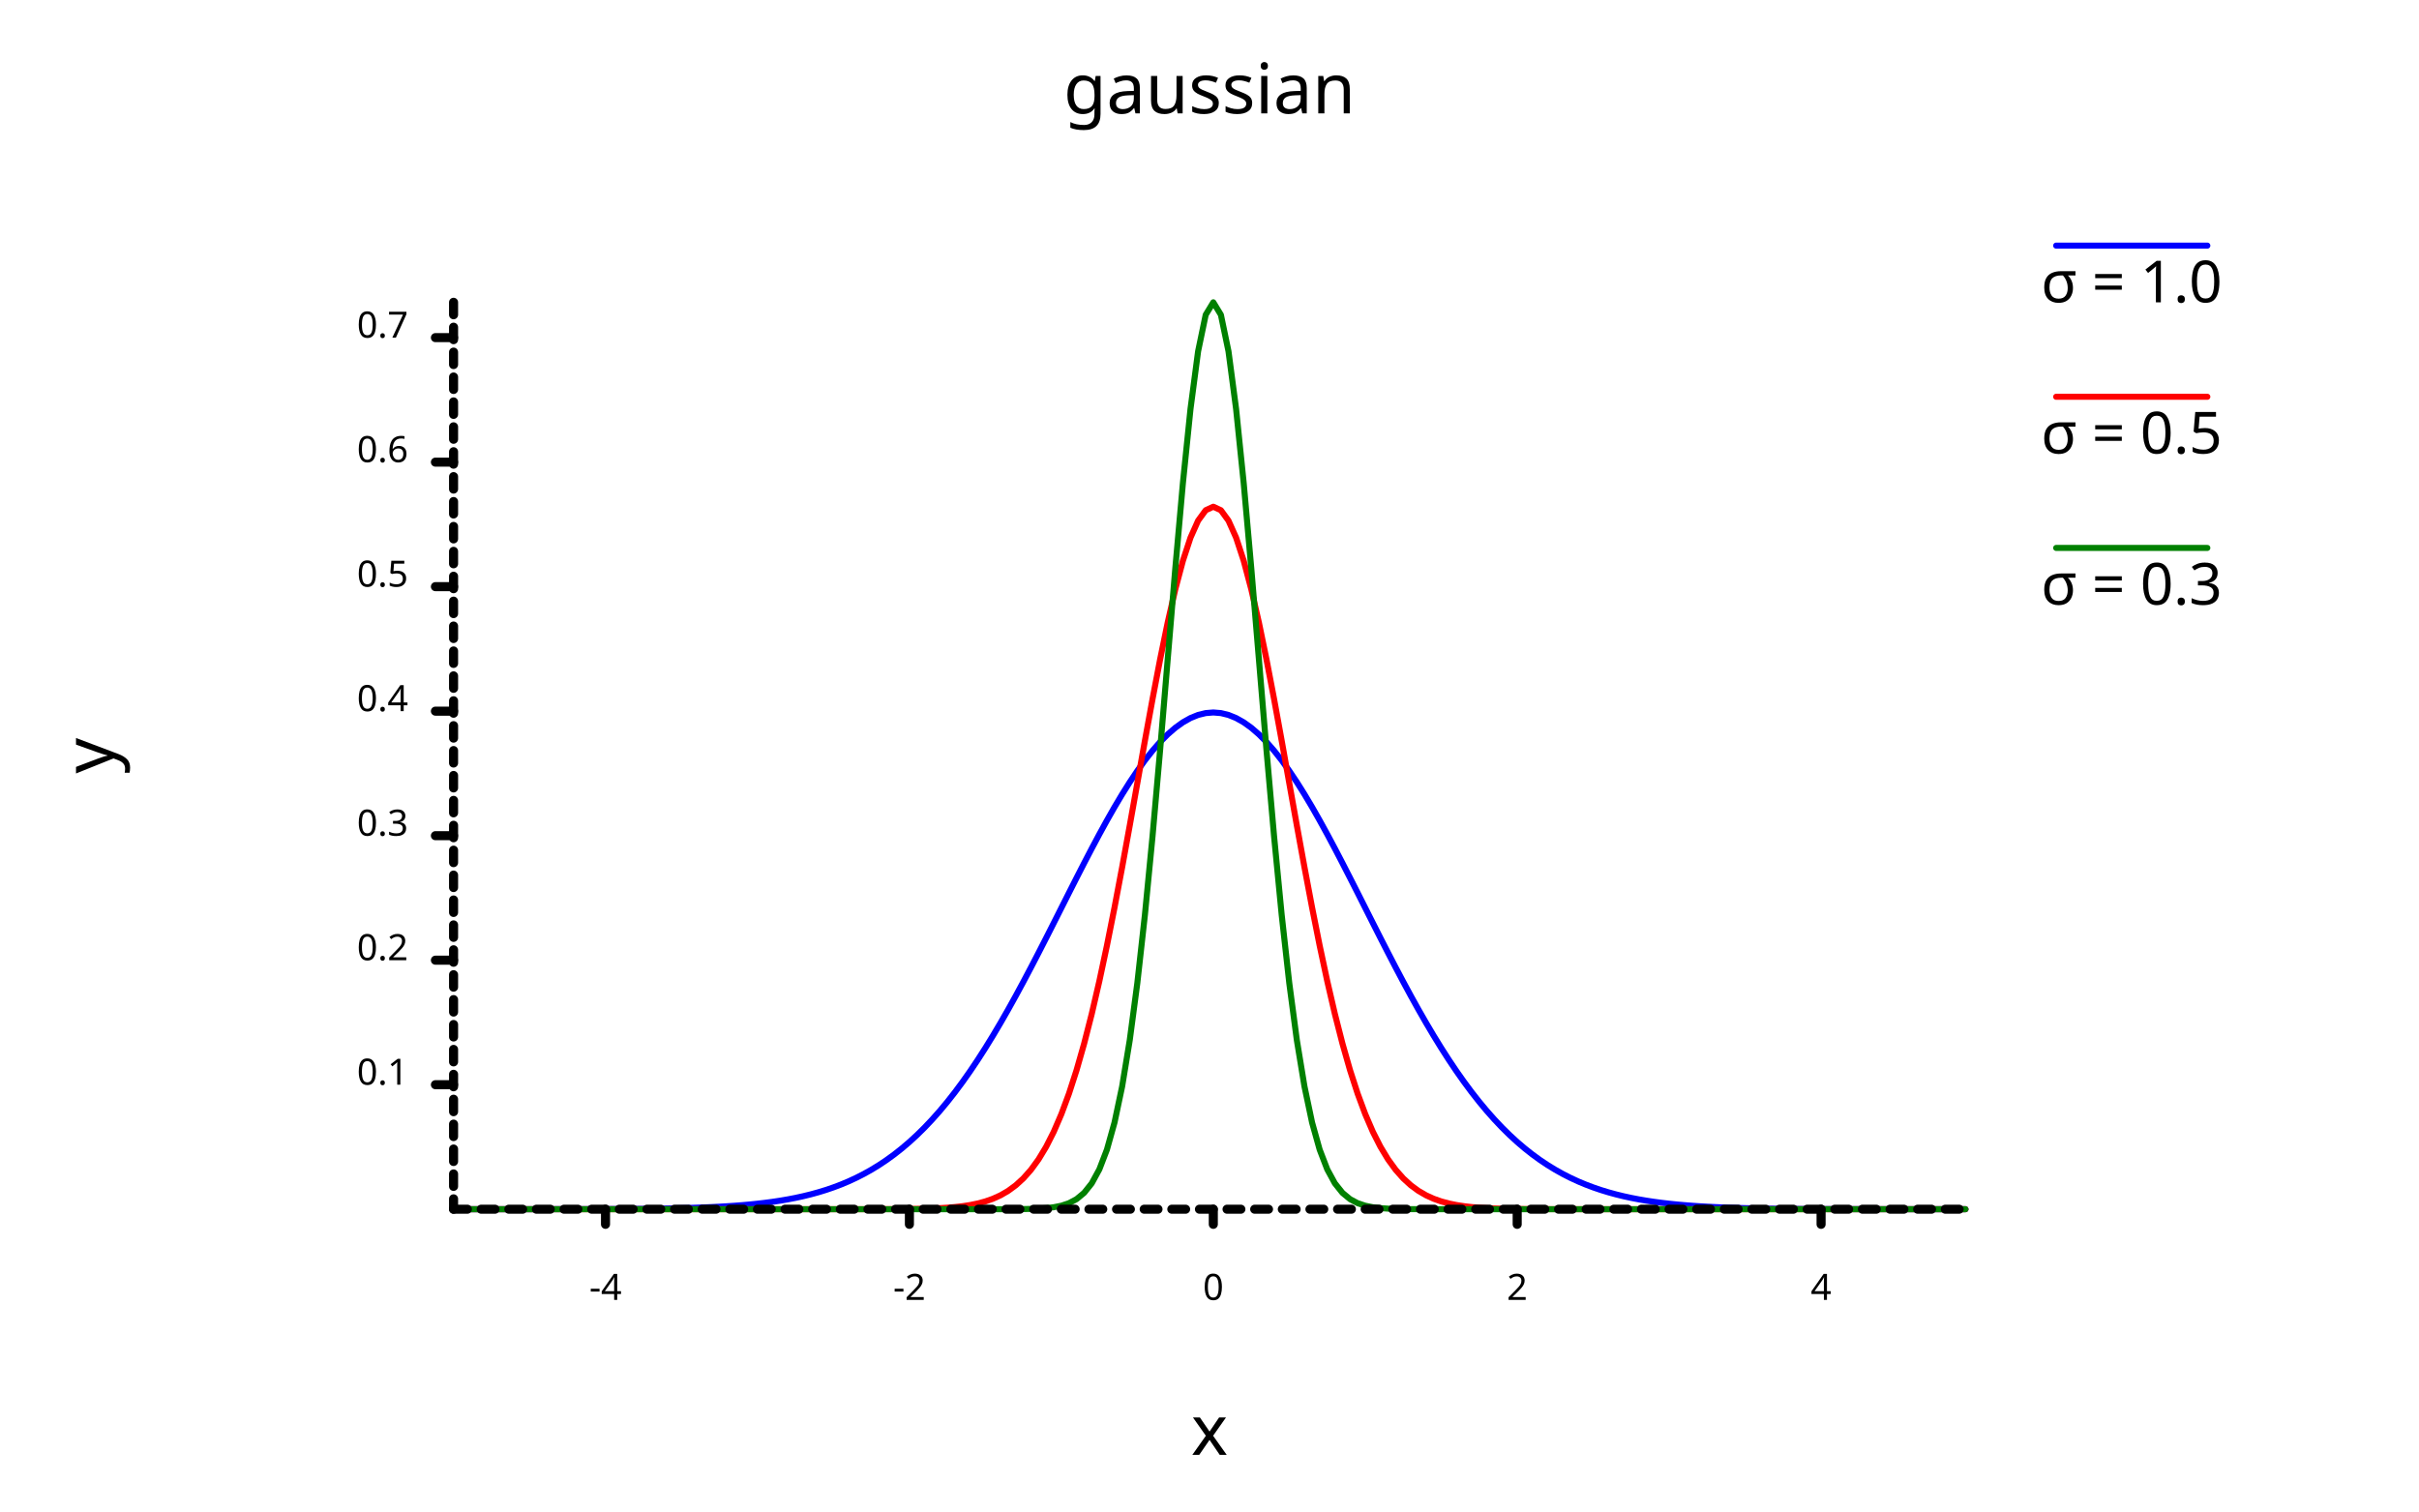
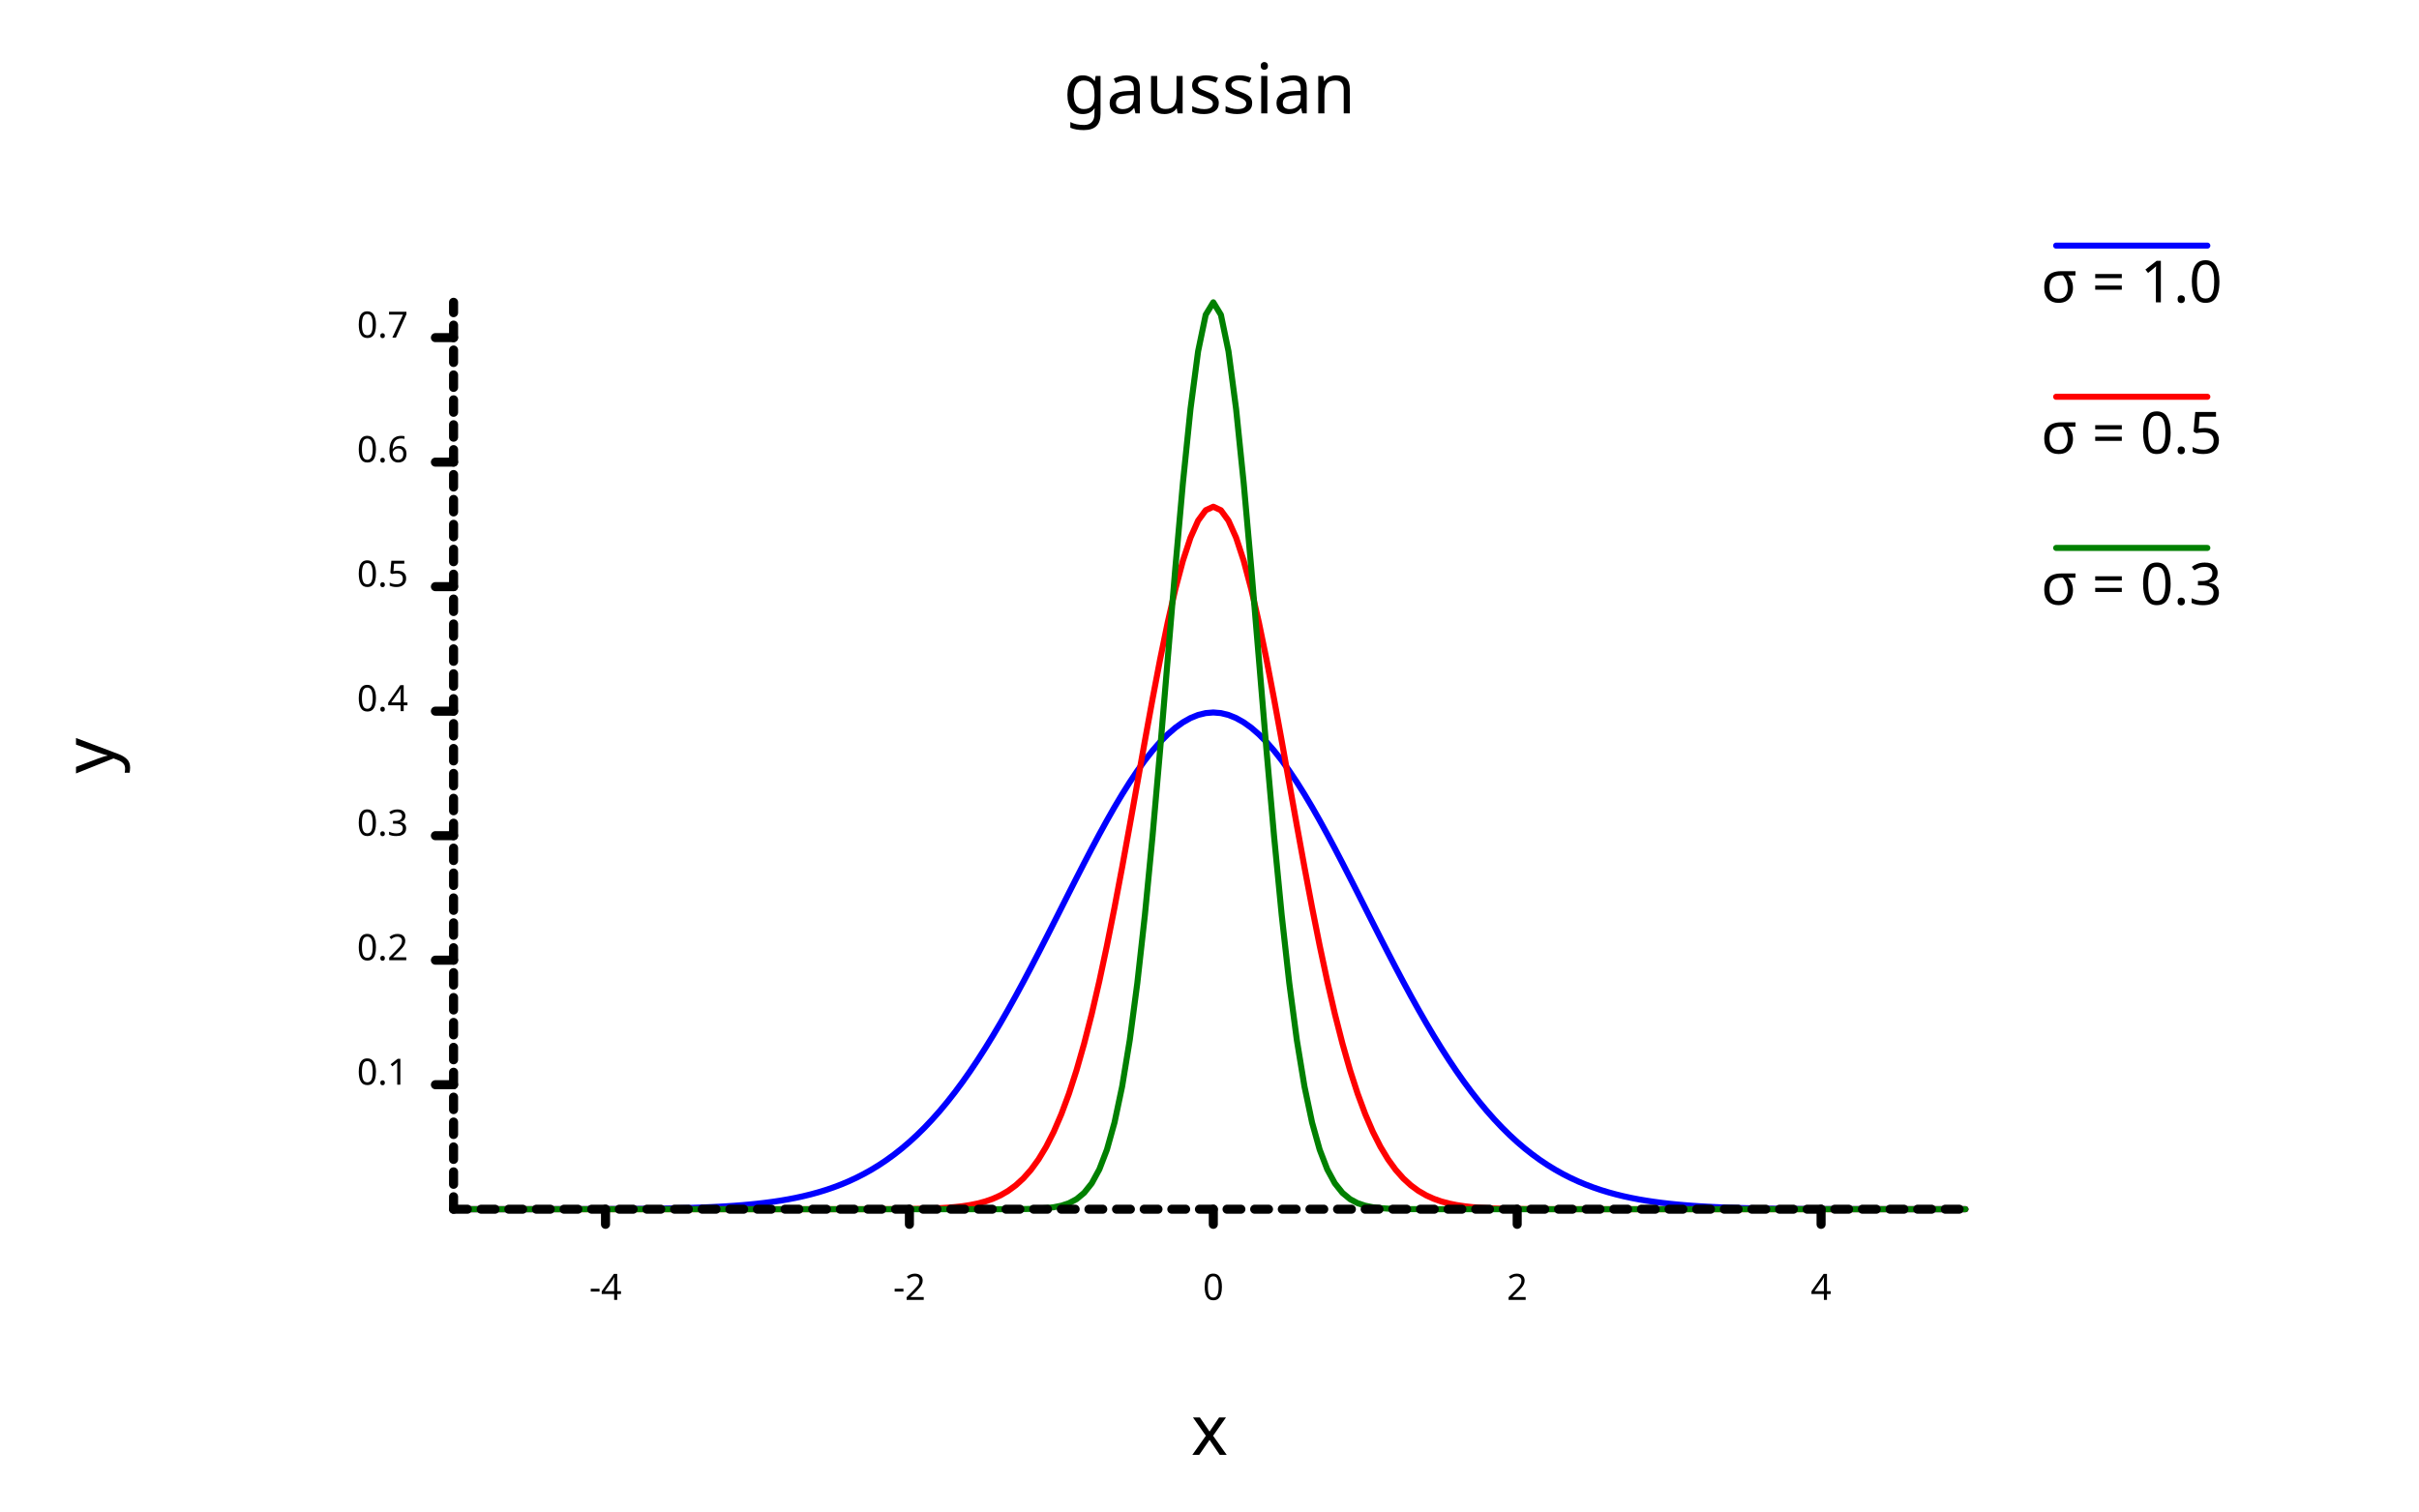
<svg xmlns="http://www.w3.org/2000/svg" width="800" class="poloto_background poloto" height="500" viewBox="0 0 800 500">
  <style>.poloto{stroke-linecap:round;stroke-linejoin:round;font-family:sans-serif;stroke-width:2;}.scatter{stroke-width:7}.poloto_text{fill:black;}.poloto_axis_lines{stroke:black;stroke-width:3;fill:none;stroke-dasharray:none}.poloto_background{background-color:aliceblue;}.poloto0stroke{stroke:blue;}.poloto1stroke{stroke:red;}.poloto2stroke{stroke:green;}.poloto3stroke{stroke:gold;}.poloto4stroke{stroke:aqua;}.poloto5stroke{stroke:lime;}.poloto6stroke{stroke:orange;}.poloto7stroke{stroke:chocolate;}.poloto0fill{fill:blue;}.poloto1fill{fill:red;}.poloto2fill{fill:green;}.poloto3fill{fill:gold;}.poloto4fill{fill:aqua;}.poloto5fill{fill:lime;}.poloto6fill{fill:orange;}.poloto7fill{fill:chocolate;}</style>
  <text class="poloto_text" alignment-baseline="middle" text-anchor="start" font-size="large" x="675" y="100">σ = 1.0</text>
  <line class="poloto0stroke poloto0legend" stroke="black" x1="680" x2="730" y1="81.25" y2="81.25" />
  <path class="poloto0stroke" fill="none" stroke="black" d=" M 150 399.999 L 152.513 399.999 L 155.025 399.999 L 157.538 399.999 L 160.05 399.998 L 162.563 399.998 L 165.075 399.997 L 167.588 399.997 L 170.101 399.996 L 172.613 399.995 L 175.126 399.993 L 177.638 399.992 L 180.151 399.99 L 182.663 399.987 L 185.176 399.984 L 187.688 399.98 L 190.201 399.976 L 192.714 399.97 L 195.226 399.963 L 197.739 399.955 L 200.251 399.945 L 202.764 399.933 L 205.276 399.918 L 207.789 399.901 L 210.302 399.88 L 212.814 399.855 L 215.327 399.825 L 217.839 399.79 L 220.352 399.748 L 222.864 399.699 L 225.377 399.641 L 227.889 399.572 L 230.402 399.492 L 232.915 399.399 L 235.427 399.291 L 237.94 399.164 L 240.452 399.018 L 242.965 398.849 L 245.477 398.654 L 247.99 398.431 L 250.503 398.175 L 253.015 397.882 L 255.528 397.548 L 258.04 397.169 L 260.553 396.74 L 263.065 396.255 L 265.578 395.708 L 268.09 395.094 L 270.603 394.405 L 273.116 393.637 L 275.628 392.78 L 278.141 391.829 L 280.653 390.776 L 283.166 389.613 L 285.678 388.333 L 288.191 386.927 L 290.704 385.389 L 293.216 383.71 L 295.729 381.884 L 298.241 379.903 L 300.754 377.762 L 303.266 375.454 L 305.779 372.974 L 308.291 370.318 L 310.804 367.482 L 313.317 364.464 L 315.829 361.263 L 318.342 357.879 L 320.854 354.314 L 323.367 350.571 L 325.879 346.654 L 328.392 342.571 L 330.905 338.33 L 333.417 333.941 L 335.93 329.417 L 338.442 324.77 L 340.955 320.018 L 343.467 315.179 L 345.98 310.271 L 348.492 305.316 L 351.005 300.337 L 353.518 295.358 L 356.03 290.405 L 358.543 285.503 L 361.055 280.682 L 363.568 275.967 L 366.08 271.389 L 368.593 266.974 L 371.106 262.751 L 373.618 258.748 L 376.131 254.991 L 378.643 251.506 L 381.156 248.317 L 383.668 245.446 L 386.181 242.914 L 388.693 240.739 L 391.206 238.937 L 393.719 237.521 L 396.231 236.503 L 398.744 235.889 L 401.256 235.683 L 403.769 235.889 L 406.281 236.503 L 408.794 237.521 L 411.307 238.937 L 413.819 240.739 L 416.332 242.914 L 418.844 245.446 L 421.357 248.317 L 423.869 251.506 L 426.382 254.991 L 428.894 258.748 L 431.407 262.751 L 433.92 266.974 L 436.432 271.389 L 438.945 275.967 L 441.457 280.682 L 443.97 285.503 L 446.482 290.405 L 448.995 295.358 L 451.508 300.337 L 454.02 305.316 L 456.533 310.271 L 459.045 315.179 L 461.558 320.018 L 464.07 324.77 L 466.583 329.417 L 469.095 333.941 L 471.608 338.33 L 474.121 342.571 L 476.633 346.654 L 479.146 350.571 L 481.658 354.314 L 484.171 357.879 L 486.683 361.263 L 489.196 364.464 L 491.709 367.482 L 494.221 370.318 L 496.734 372.974 L 499.246 375.454 L 501.759 377.762 L 504.271 379.903 L 506.784 381.884 L 509.296 383.71 L 511.809 385.389 L 514.322 386.927 L 516.834 388.333 L 519.347 389.613 L 521.859 390.776 L 524.372 391.829 L 526.884 392.78 L 529.397 393.637 L 531.91 394.405 L 534.422 395.094 L 536.935 395.708 L 539.447 396.255 L 541.96 396.74 L 544.472 397.169 L 546.985 397.548 L 549.497 397.882 L 552.01 398.175 L 554.523 398.431 L 557.035 398.654 L 559.548 398.849 L 562.06 399.018 L 564.573 399.164 L 567.085 399.291 L 569.598 399.399 L 572.111 399.492 L 574.623 399.572 L 577.136 399.641 L 579.648 399.699 L 582.161 399.748 L 584.673 399.79 L 587.186 399.825 L 589.698 399.855 L 592.211 399.88 L 594.724 399.901 L 597.236 399.918 L 599.749 399.933 L 602.261 399.945 L 604.774 399.955 L 607.286 399.963 L 609.799 399.97 L 612.312 399.976 L 614.824 399.98 L 617.337 399.984 L 619.849 399.987 L 622.362 399.99 L 624.874 399.992 L 627.387 399.993 L 629.899 399.995 L 632.412 399.996 L 634.925 399.997 L 637.437 399.997 L 639.95 399.998 L 642.462 399.998 L 644.975 399.999 L 647.487 399.999 L 650 399.999" />
  <text class="poloto_text" alignment-baseline="middle" text-anchor="start" font-size="large" x="675" y="150">σ = 0.5</text>
  <line class="poloto1stroke poloto1legend" stroke="black" x1="680" x2="730" y1="131.25" y2="131.25" />
  <path class="poloto1stroke" fill="none" stroke="black" d=" M 150 400 L 152.513 400 L 155.025 400 L 157.538 400 L 160.05 400 L 162.563 400 L 165.075 400 L 167.588 400 L 170.101 400 L 172.613 400 L 175.126 400 L 177.638 400 L 180.151 400 L 182.663 400 L 185.176 400 L 187.688 400 L 190.201 400 L 192.714 400 L 195.226 400 L 197.739 400 L 200.251 400 L 202.764 400 L 205.276 400 L 207.789 400 L 210.302 400 L 212.814 400 L 215.327 400 L 217.839 400 L 220.352 400 L 222.864 400 L 225.377 400 L 227.889 400 L 230.402 400 L 232.915 400 L 235.427 400 L 237.94 400 L 240.452 400 L 242.965 400 L 245.477 400 L 247.99 400 L 250.503 400 L 253.015 400 L 255.528 400 L 258.04 400 L 260.553 400 L 263.065 400 L 265.578 400 L 268.09 400 L 270.603 400 L 273.116 399.999 L 275.628 399.999 L 278.141 399.999 L 280.653 399.998 L 283.166 399.996 L 285.678 399.994 L 288.191 399.991 L 290.704 399.985 L 293.216 399.978 L 295.729 399.966 L 298.241 399.948 L 300.754 399.922 L 303.266 399.884 L 305.779 399.83 L 308.291 399.753 L 310.804 399.644 L 313.317 399.492 L 315.829 399.282 L 318.342 398.997 L 320.854 398.611 L 323.367 398.097 L 325.879 397.419 L 328.392 396.533 L 330.905 395.389 L 333.417 393.93 L 335.93 392.088 L 338.442 389.79 L 340.955 386.955 L 343.467 383.5 L 345.98 379.336 L 348.492 374.38 L 351.005 368.551 L 353.518 361.78 L 356.03 354.012 L 358.543 345.218 L 361.055 335.39 L 363.568 324.558 L 366.08 312.786 L 368.593 300.18 L 371.106 286.889 L 373.618 273.104 L 376.131 259.055 L 378.643 245.009 L 381.156 231.258 L 383.668 218.116 L 386.181 205.901 L 388.693 194.926 L 391.206 185.487 L 393.719 177.846 L 396.231 172.222 L 398.744 168.78 L 401.256 167.621 L 403.769 168.78 L 406.281 172.222 L 408.794 177.846 L 411.307 185.487 L 413.819 194.926 L 416.332 205.901 L 418.844 218.116 L 421.357 231.258 L 423.869 245.009 L 426.382 259.055 L 428.894 273.104 L 431.407 286.889 L 433.92 300.18 L 436.432 312.786 L 438.945 324.558 L 441.457 335.39 L 443.97 345.218 L 446.482 354.012 L 448.995 361.78 L 451.508 368.551 L 454.02 374.38 L 456.533 379.336 L 459.045 383.5 L 461.558 386.955 L 464.07 389.79 L 466.583 392.088 L 469.095 393.93 L 471.608 395.389 L 474.121 396.533 L 476.633 397.419 L 479.146 398.097 L 481.658 398.611 L 484.171 398.997 L 486.683 399.282 L 489.196 399.492 L 491.709 399.644 L 494.221 399.753 L 496.734 399.83 L 499.246 399.884 L 501.759 399.922 L 504.271 399.948 L 506.784 399.966 L 509.296 399.978 L 511.809 399.985 L 514.322 399.991 L 516.834 399.994 L 519.347 399.996 L 521.859 399.998 L 524.372 399.999 L 526.884 399.999 L 529.397 399.999 L 531.91 400 L 534.422 400 L 536.935 400 L 539.447 400 L 541.96 400 L 544.472 400 L 546.985 400 L 549.497 400 L 552.01 400 L 554.523 400 L 557.035 400 L 559.548 400 L 562.06 400 L 564.573 400 L 567.085 400 L 569.598 400 L 572.111 400 L 574.623 400 L 577.136 400 L 579.648 400 L 582.161 400 L 584.673 400 L 587.186 400 L 589.698 400 L 592.211 400 L 594.724 400 L 597.236 400 L 599.749 400 L 602.261 400 L 604.774 400 L 607.286 400 L 609.799 400 L 612.312 400 L 614.824 400 L 617.337 400 L 619.849 400 L 622.362 400 L 624.874 400 L 627.387 400 L 629.899 400 L 632.412 400 L 634.925 400 L 637.437 400 L 639.95 400 L 642.462 400 L 644.975 400 L 647.487 400 L 650 400" />
  <text class="poloto_text" alignment-baseline="middle" text-anchor="start" font-size="large" x="675" y="200">σ = 0.3</text>
  <line class="poloto2stroke poloto2legend" stroke="black" x1="680" x2="730" y1="181.25" y2="181.25" />
  <path class="poloto2stroke" fill="none" stroke="black" d=" M 150 400 L 152.513 400 L 155.025 400 L 157.538 400 L 160.05 400 L 162.563 400 L 165.075 400 L 167.588 400 L 170.101 400 L 172.613 400 L 175.126 400 L 177.638 400 L 180.151 400 L 182.663 400 L 185.176 400 L 187.688 400 L 190.201 400 L 192.714 400 L 195.226 400 L 197.739 400 L 200.251 400 L 202.764 400 L 205.276 400 L 207.789 400 L 210.302 400 L 212.814 400 L 215.327 400 L 217.839 400 L 220.352 400 L 222.864 400 L 225.377 400 L 227.889 400 L 230.402 400 L 232.915 400 L 235.427 400 L 237.94 400 L 240.452 400 L 242.965 400 L 245.477 400 L 247.99 400 L 250.503 400 L 253.015 400 L 255.528 400 L 258.04 400 L 260.553 400 L 263.065 400 L 265.578 400 L 268.09 400 L 270.603 400 L 273.116 400 L 275.628 400 L 278.141 400 L 280.653 400 L 283.166 400 L 285.678 400 L 288.191 400 L 290.704 400 L 293.216 400 L 295.729 400 L 298.241 400 L 300.754 400 L 303.266 400 L 305.779 400 L 308.291 400 L 310.804 400 L 313.317 400 L 315.829 400 L 318.342 400 L 320.854 400 L 323.367 400 L 325.879 399.999 L 328.392 399.997 L 330.905 399.994 L 333.417 399.988 L 335.93 399.975 L 338.442 399.949 L 340.955 399.899 L 343.467 399.807 L 345.98 399.639 L 348.492 399.344 L 351.005 398.84 L 353.518 398.006 L 356.03 396.667 L 358.543 394.581 L 361.055 391.43 L 363.568 386.819 L 366.08 380.281 L 368.593 371.31 L 371.106 359.399 L 373.618 344.119 L 376.131 325.194 L 378.643 302.604 L 381.156 276.666 L 383.668 248.099 L 386.181 218.041 L 388.693 188.006 L 391.206 159.779 L 393.719 135.251 L 396.231 116.212 L 398.744 104.138 L 401.256 100 L 403.769 104.138 L 406.281 116.212 L 408.794 135.251 L 411.307 159.779 L 413.819 188.006 L 416.332 218.041 L 418.844 248.099 L 421.357 276.666 L 423.869 302.604 L 426.382 325.194 L 428.894 344.119 L 431.407 359.399 L 433.92 371.31 L 436.432 380.281 L 438.945 386.819 L 441.457 391.43 L 443.97 394.581 L 446.482 396.667 L 448.995 398.006 L 451.508 398.84 L 454.02 399.344 L 456.533 399.639 L 459.045 399.807 L 461.558 399.899 L 464.07 399.949 L 466.583 399.975 L 469.095 399.988 L 471.608 399.994 L 474.121 399.997 L 476.633 399.999 L 479.146 400 L 481.658 400 L 484.171 400 L 486.683 400 L 489.196 400 L 491.709 400 L 494.221 400 L 496.734 400 L 499.246 400 L 501.759 400 L 504.271 400 L 506.784 400 L 509.296 400 L 511.809 400 L 514.322 400 L 516.834 400 L 519.347 400 L 521.859 400 L 524.372 400 L 526.884 400 L 529.397 400 L 531.91 400 L 534.422 400 L 536.935 400 L 539.447 400 L 541.96 400 L 544.472 400 L 546.985 400 L 549.497 400 L 552.01 400 L 554.523 400 L 557.035 400 L 559.548 400 L 562.06 400 L 564.573 400 L 567.085 400 L 569.598 400 L 572.111 400 L 574.623 400 L 577.136 400 L 579.648 400 L 582.161 400 L 584.673 400 L 587.186 400 L 589.698 400 L 592.211 400 L 594.724 400 L 597.236 400 L 599.749 400 L 602.261 400 L 604.774 400 L 607.286 400 L 609.799 400 L 612.312 400 L 614.824 400 L 617.337 400 L 619.849 400 L 622.362 400 L 624.874 400 L 627.387 400 L 629.899 400 L 632.412 400 L 634.925 400 L 637.437 400 L 639.95 400 L 642.462 400 L 644.975 400 L 647.487 400 L 650 400" />
  <text class="poloto_text" alignment-baseline="start" text-anchor="middle" font-size="x-large" x="400" y="37.5">gaussian</text>
  <text class="poloto_text" alignment-baseline="start" text-anchor="middle" font-size="x-large" x="400" y="481.25">x</text>
  <text class="poloto_text" alignment-baseline="start" text-anchor="middle" font-size="x-large" transform="rotate(-90,37.5,250)" x="37.5" y="250">y</text>
-   <path stroke="black" fill="none" class="poloto_axis_lines" style="stroke-dasharray:4.119 4.119;" d=" M 150 100 L 150 400" />
+   <path stroke="black" fill="none" class="poloto_axis_lines" style="stroke-dasharray:4.119 4.119;stroke-dashoffset:41.188" d=" M 150 400 L 150 100" />
  <path stroke="black" fill="none" class="poloto_axis_lines" style="stroke-dasharray:4.568 4.568;" d=" M 150 400 L 650 400" />
  <line class="poloto_axis_lines" stroke="black" x1="200.251" x2="200.251" y1="400" y2="405" />
  <text class="poloto_text" alignment-baseline="start" text-anchor="middle" x="200.251" y="430"> -4</text>
  <line class="poloto_axis_lines" stroke="black" x1="300.754" x2="300.754" y1="400" y2="405" />
  <text class="poloto_text" alignment-baseline="start" text-anchor="middle" x="300.754" y="430"> -2</text>
  <line class="poloto_axis_lines" stroke="black" x1="401.256" x2="401.256" y1="400" y2="405" />
  <text class="poloto_text" alignment-baseline="start" text-anchor="middle" x="401.256" y="430"> 0</text>
  <line class="poloto_axis_lines" stroke="black" x1="501.759" x2="501.759" y1="400" y2="405" />
  <text class="poloto_text" alignment-baseline="start" text-anchor="middle" x="501.759" y="430"> 2</text>
  <line class="poloto_axis_lines" stroke="black" x1="602.261" x2="602.261" y1="400" y2="405" />
  <text class="poloto_text" alignment-baseline="start" text-anchor="middle" x="602.261" y="430"> 4</text>
  <line class="poloto_axis_lines" stroke="black" x1="150" x2="144" y1="358.812" y2="358.812" />
  <text class="poloto_text" alignment-baseline="middle" text-anchor="end" x="135" y="358.812"> 0.1</text>
  <line class="poloto_axis_lines" stroke="black" x1="150" x2="144" y1="317.624" y2="317.624" />
  <text class="poloto_text" alignment-baseline="middle" text-anchor="end" x="135" y="317.624"> 0.2</text>
  <line class="poloto_axis_lines" stroke="black" x1="150" x2="144" y1="276.436" y2="276.436" />
  <text class="poloto_text" alignment-baseline="middle" text-anchor="end" x="135" y="276.436"> 0.3</text>
  <line class="poloto_axis_lines" stroke="black" x1="150" x2="144" y1="235.248" y2="235.248" />
  <text class="poloto_text" alignment-baseline="middle" text-anchor="end" x="135" y="235.248"> 0.4</text>
  <line class="poloto_axis_lines" stroke="black" x1="150" x2="144" y1="194.059" y2="194.059" />
  <text class="poloto_text" alignment-baseline="middle" text-anchor="end" x="135" y="194.059"> 0.5</text>
  <line class="poloto_axis_lines" stroke="black" x1="150" x2="144" y1="152.871" y2="152.871" />
  <text class="poloto_text" alignment-baseline="middle" text-anchor="end" x="135" y="152.871"> 0.6</text>
  <line class="poloto_axis_lines" stroke="black" x1="150" x2="144" y1="111.683" y2="111.683" />
  <text class="poloto_text" alignment-baseline="middle" text-anchor="end" x="135" y="111.683"> 0.7</text>
</svg>
